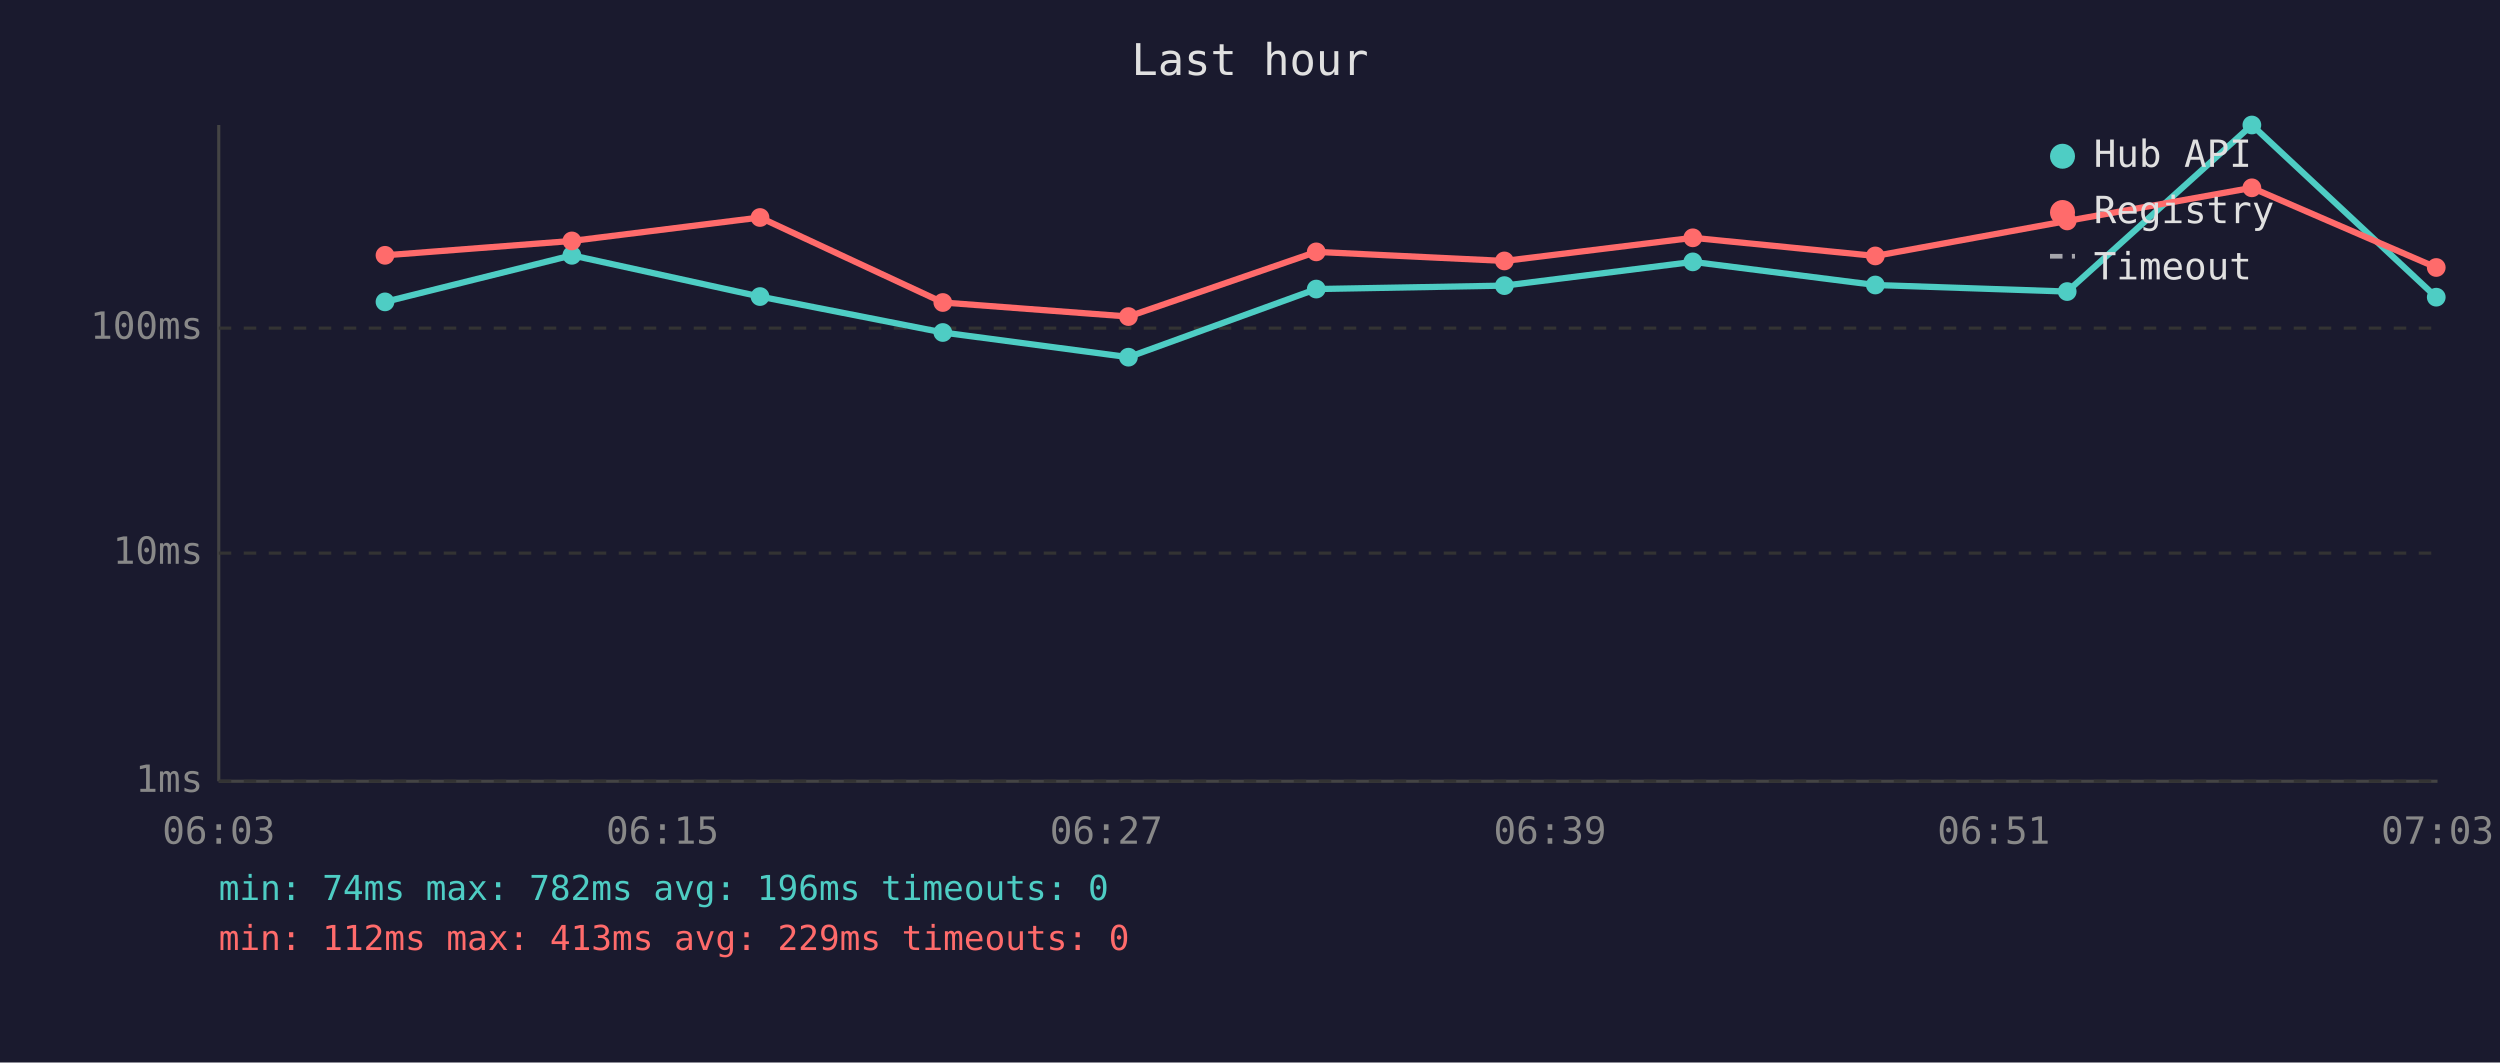
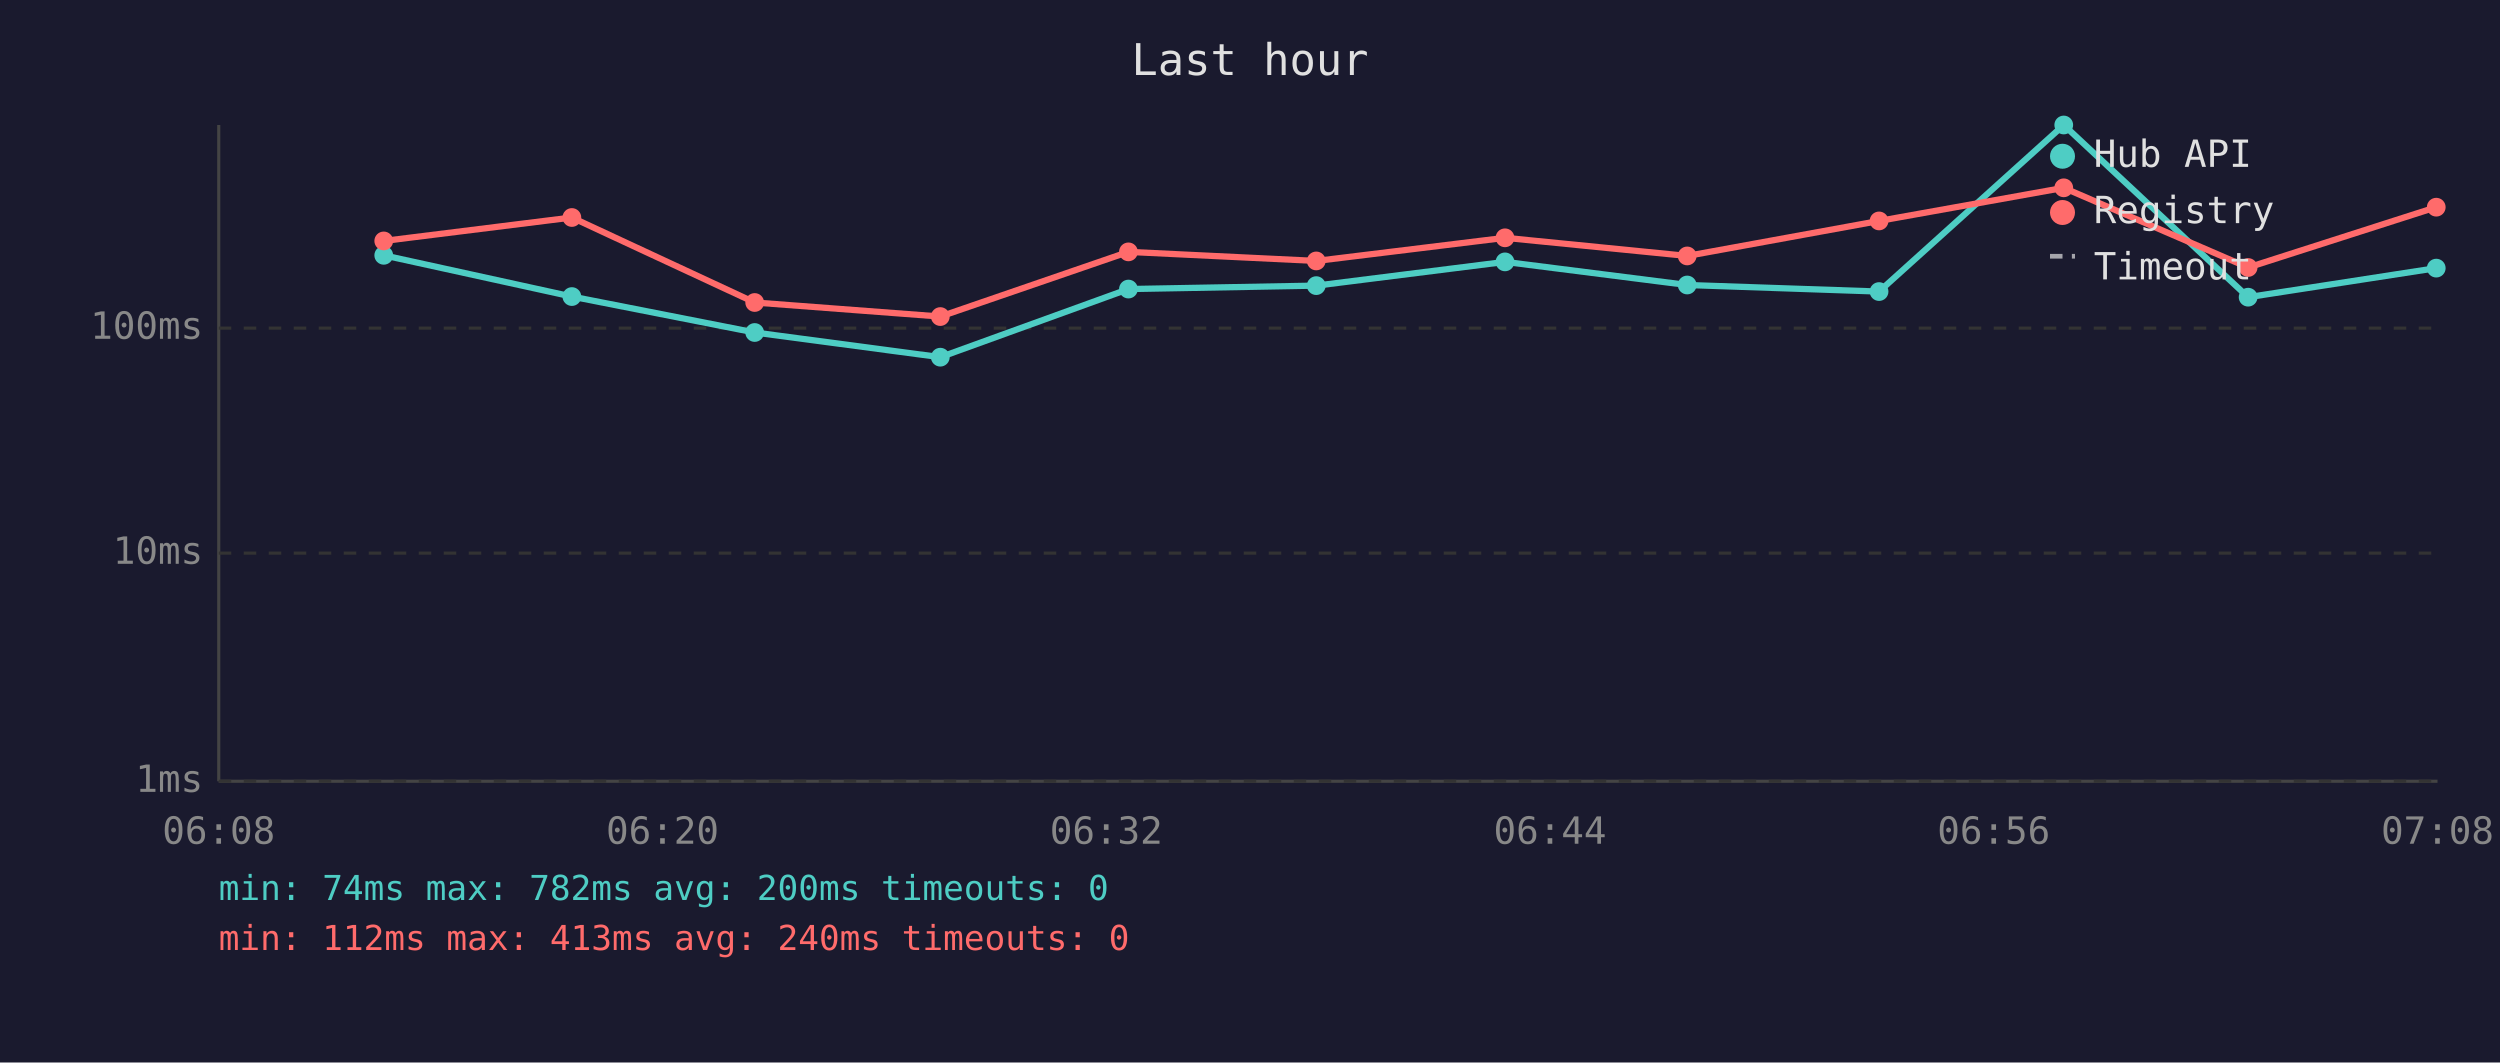
<svg xmlns="http://www.w3.org/2000/svg" viewBox="0 0 800 340" font-family="monospace" font-size="12">
  <rect width="800" height="340" fill="#1a1a2e" />
  <text x="400" y="24" fill="#e0e0e0" font-size="14" text-anchor="middle">Last hour</text>
  <line x1="70" y1="40" x2="70" y2="250" stroke="#444" stroke-width="1" />
  <line x1="70" y1="250" x2="780" y2="250" stroke="#444" stroke-width="1" />
  <line x1="70" y1="250" x2="780" y2="250" stroke="#333" stroke-width="1" stroke-dasharray="4" />
  <text x="65" y="250" fill="#888" text-anchor="end" dominant-baseline="middle">1ms</text>
  <line x1="70" y1="177" x2="780" y2="177" stroke="#333" stroke-width="1" stroke-dasharray="4" />
  <text x="65" y="177" fill="#888" text-anchor="end" dominant-baseline="middle">10ms</text>
  <line x1="70" y1="105" x2="780" y2="105" stroke="#333" stroke-width="1" stroke-dasharray="4" />
  <text x="65" y="105" fill="#888" text-anchor="end" dominant-baseline="middle">100ms</text>
-   <text x="70" y="270" fill="#888" text-anchor="middle">06:03</text>
-   <text x="212" y="270" fill="#888" text-anchor="middle">06:15</text>
-   <text x="354" y="270" fill="#888" text-anchor="middle">06:27</text>
-   <text x="496" y="270" fill="#888" text-anchor="middle">06:39</text>
-   <text x="638" y="270" fill="#888" text-anchor="middle">06:51</text>
-   <text x="780" y="270" fill="#888" text-anchor="middle">07:03</text>
-   <polyline points="123.2,96.6 183.0,81.7 243.2,94.9 301.7,106.4 361.1,114.3 421.2,92.5 481.4,91.4 541.7,83.8 600.1,91.2 661.5,93.3 720.6,40.0 779.6,95.1" fill="none" stroke="#4ecdc4" stroke-width="2" opacity="1" />
-   <circle cx="123.2" cy="96.6" r="3" fill="#4ecdc4" />
-   <circle cx="183.0" cy="81.7" r="3" fill="#4ecdc4" />
-   <circle cx="243.2" cy="94.9" r="3" fill="#4ecdc4" />
-   <circle cx="301.7" cy="106.4" r="3" fill="#4ecdc4" />
-   <circle cx="361.1" cy="114.3" r="3" fill="#4ecdc4" />
-   <circle cx="421.2" cy="92.5" r="3" fill="#4ecdc4" />
-   <circle cx="481.4" cy="91.4" r="3" fill="#4ecdc4" />
-   <circle cx="541.7" cy="83.8" r="3" fill="#4ecdc4" />
-   <circle cx="600.1" cy="91.2" r="3" fill="#4ecdc4" />
-   <circle cx="661.5" cy="93.3" r="3" fill="#4ecdc4" />
-   <circle cx="720.6" cy="40.0" r="3" fill="#4ecdc4" />
-   <circle cx="779.6" cy="95.1" r="3" fill="#4ecdc4" />
-   <polyline points="123.2,81.7 183.0,77.1 243.2,69.6 301.7,96.8 361.1,101.3 421.2,80.6 481.4,83.5 541.7,76.1 600.1,81.9 661.5,70.7 720.6,60.1 779.6,85.6" fill="none" stroke="#ff6b6b" stroke-width="2" opacity="1" />
-   <circle cx="123.2" cy="81.7" r="3" fill="#ff6b6b" />
-   <circle cx="183.0" cy="77.1" r="3" fill="#ff6b6b" />
-   <circle cx="243.2" cy="69.6" r="3" fill="#ff6b6b" />
-   <circle cx="301.7" cy="96.8" r="3" fill="#ff6b6b" />
-   <circle cx="361.1" cy="101.3" r="3" fill="#ff6b6b" />
-   <circle cx="421.2" cy="80.6" r="3" fill="#ff6b6b" />
-   <circle cx="481.4" cy="83.5" r="3" fill="#ff6b6b" />
-   <circle cx="541.7" cy="76.1" r="3" fill="#ff6b6b" />
-   <circle cx="600.1" cy="81.9" r="3" fill="#ff6b6b" />
-   <circle cx="661.5" cy="70.7" r="3" fill="#ff6b6b" />
-   <circle cx="720.6" cy="60.1" r="3" fill="#ff6b6b" />
-   <circle cx="779.6" cy="85.6" r="3" fill="#ff6b6b" />
+   <text x="70" y="270" fill="#888" text-anchor="middle">06:08</text>
+   <text x="212" y="270" fill="#888" text-anchor="middle">06:20</text>
+   <text x="354" y="270" fill="#888" text-anchor="middle">06:32</text>
+   <text x="496" y="270" fill="#888" text-anchor="middle">06:44</text>
+   <text x="638" y="270" fill="#888" text-anchor="middle">06:56</text>
+   <text x="780" y="270" fill="#888" text-anchor="middle">07:08</text>
+   <polyline points="122.8,81.7 183.0,94.9 241.5,106.4 300.9,114.3 361.1,92.5 421.2,91.4 481.6,83.8 539.9,91.2 601.3,93.3 660.4,40.0 719.4,95.1 779.6,85.8" fill="none" stroke="#4ecdc4" stroke-width="2" opacity="1" />
+   <circle cx="122.8" cy="81.7" r="3" fill="#4ecdc4" />
+   <circle cx="183.0" cy="94.9" r="3" fill="#4ecdc4" />
+   <circle cx="241.5" cy="106.4" r="3" fill="#4ecdc4" />
+   <circle cx="300.9" cy="114.3" r="3" fill="#4ecdc4" />
+   <circle cx="361.1" cy="92.5" r="3" fill="#4ecdc4" />
+   <circle cx="421.2" cy="91.4" r="3" fill="#4ecdc4" />
+   <circle cx="481.6" cy="83.8" r="3" fill="#4ecdc4" />
+   <circle cx="539.9" cy="91.2" r="3" fill="#4ecdc4" />
+   <circle cx="601.3" cy="93.3" r="3" fill="#4ecdc4" />
+   <circle cx="660.4" cy="40.0" r="3" fill="#4ecdc4" />
+   <circle cx="719.4" cy="95.1" r="3" fill="#4ecdc4" />
+   <circle cx="779.6" cy="85.8" r="3" fill="#4ecdc4" />
+   <polyline points="122.8,77.1 183.0,69.6 241.5,96.8 300.9,101.3 361.1,80.6 421.2,83.5 481.6,76.1 539.9,81.9 601.3,70.7 660.4,60.1 719.4,85.6 779.6,66.3" fill="none" stroke="#ff6b6b" stroke-width="2" opacity="1" />
+   <circle cx="122.8" cy="77.1" r="3" fill="#ff6b6b" />
+   <circle cx="183.0" cy="69.6" r="3" fill="#ff6b6b" />
+   <circle cx="241.5" cy="96.8" r="3" fill="#ff6b6b" />
+   <circle cx="300.9" cy="101.3" r="3" fill="#ff6b6b" />
+   <circle cx="361.1" cy="80.6" r="3" fill="#ff6b6b" />
+   <circle cx="421.2" cy="83.5" r="3" fill="#ff6b6b" />
+   <circle cx="481.6" cy="76.1" r="3" fill="#ff6b6b" />
+   <circle cx="539.9" cy="81.9" r="3" fill="#ff6b6b" />
+   <circle cx="601.3" cy="70.7" r="3" fill="#ff6b6b" />
+   <circle cx="660.4" cy="60.1" r="3" fill="#ff6b6b" />
+   <circle cx="719.4" cy="85.6" r="3" fill="#ff6b6b" />
+   <circle cx="779.6" cy="66.3" r="3" fill="#ff6b6b" />
  <circle cx="660" cy="50" r="4" fill="#4ecdc4" />
  <text x="670" y="50" fill="#e0e0e0" dominant-baseline="middle">Hub API</text>
  <circle cx="660" cy="68" r="4" fill="#ff6b6b" />
  <text x="670" y="68" fill="#e0e0e0" dominant-baseline="middle">Registry</text>
  <line x1="656" y1="82" x2="664" y2="82" stroke="#e0e0e0" stroke-width="1.5" stroke-dasharray="4,3" opacity="0.7" />
  <text x="670" y="86" fill="#e0e0e0" dominant-baseline="middle">Timeout</text>
-   <text x="70" y="288" fill="#4ecdc4" font-size="11">min: 74ms  max: 782ms  avg: 196ms  timeouts: 0</text>
-   <text x="70" y="304" fill="#ff6b6b" font-size="11">min: 112ms  max: 413ms  avg: 229ms  timeouts: 0</text>
+   <text x="70" y="288" fill="#4ecdc4" font-size="11">min: 74ms  max: 782ms  avg: 200ms  timeouts: 0</text>
+   <text x="70" y="304" fill="#ff6b6b" font-size="11">min: 112ms  max: 413ms  avg: 240ms  timeouts: 0</text>
</svg>
